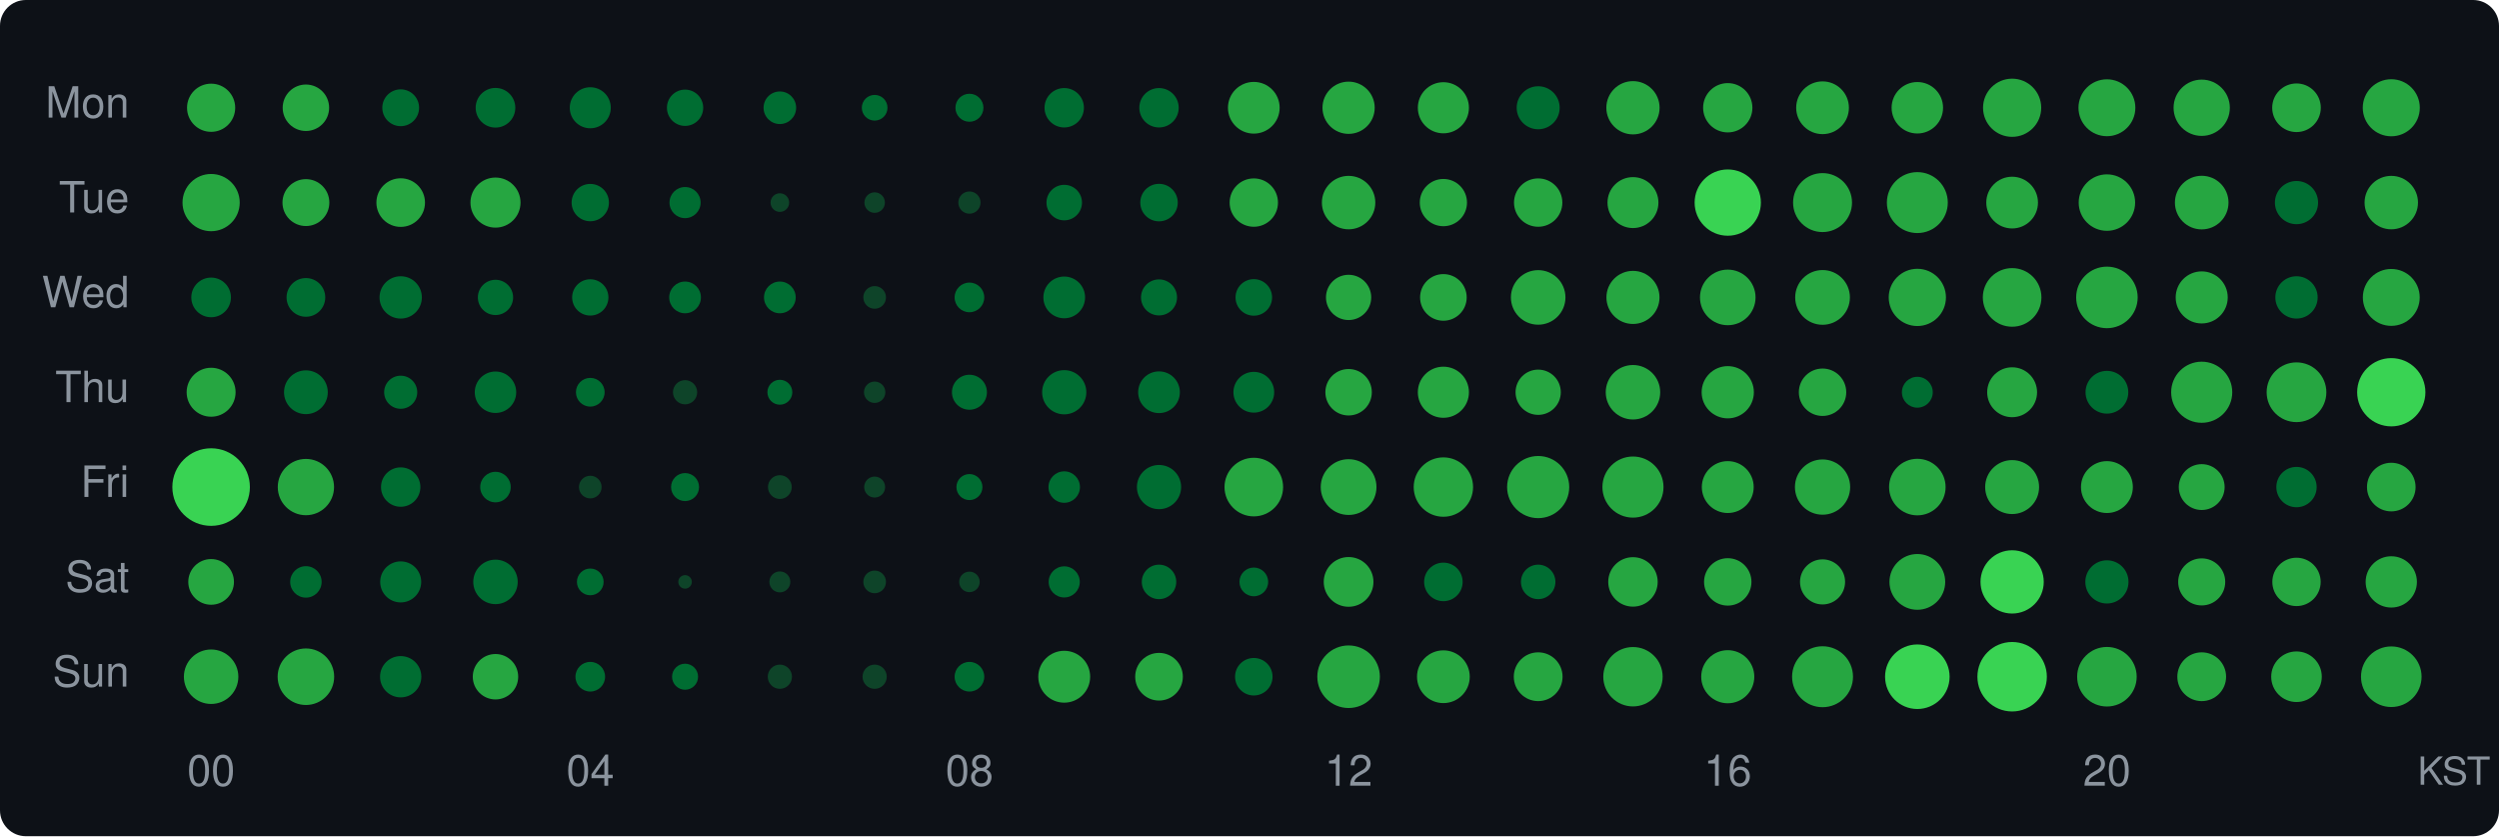
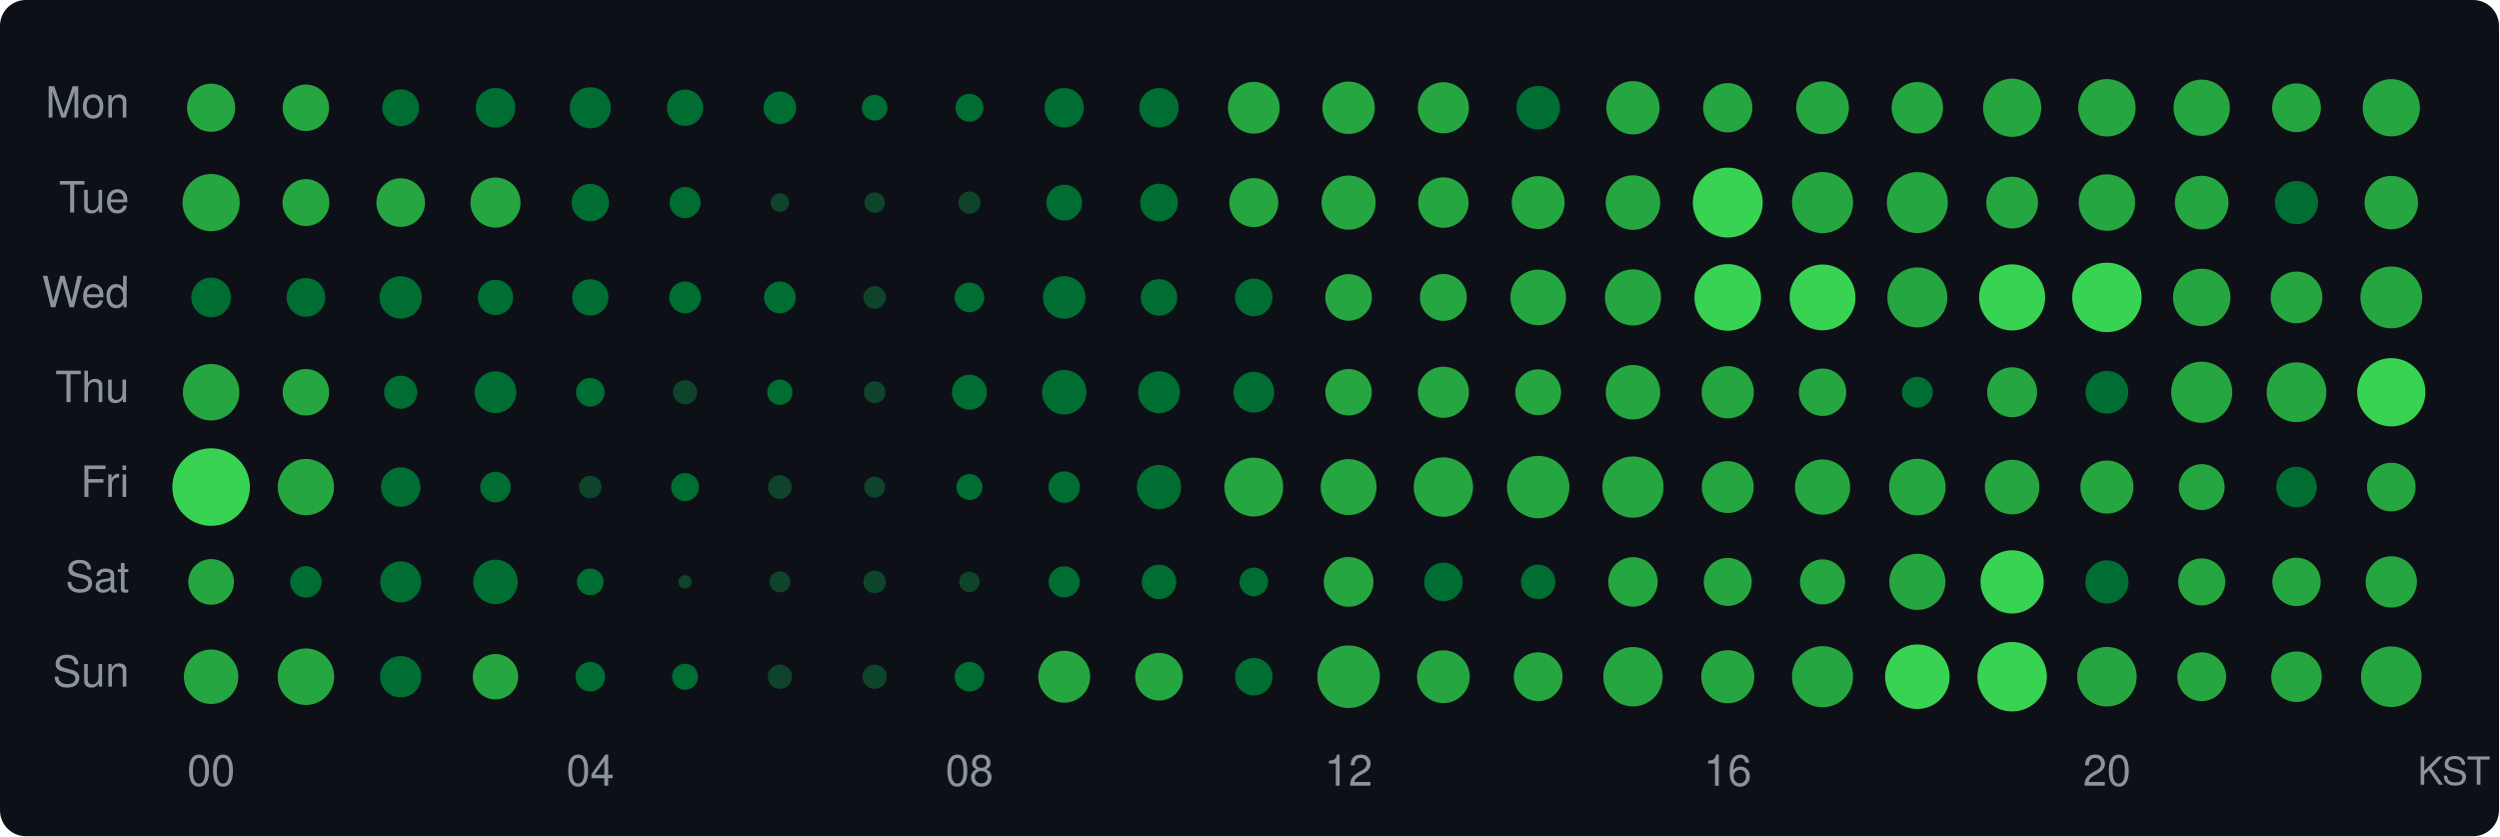
<svg xmlns="http://www.w3.org/2000/svg" width="580" height="194" viewBox="0 0 580 194">
  <style>text { dominant-baseline: central; }</style>
  <rect width="100%" height="100%" rx="6" fill="#0d1117" />
  <text x="30" y="25" text-anchor="end" fill="#8b949e" font-size="10" font-family="Segoe UI,Helvetica,Arial,sans-serif">Mon</text>
  <text x="30" y="47" text-anchor="end" fill="#8b949e" font-size="10" font-family="Segoe UI,Helvetica,Arial,sans-serif">Tue</text>
  <text x="30" y="69" text-anchor="end" fill="#8b949e" font-size="10" font-family="Segoe UI,Helvetica,Arial,sans-serif">Wed</text>
  <text x="30" y="91" text-anchor="end" fill="#8b949e" font-size="10" font-family="Segoe UI,Helvetica,Arial,sans-serif">Thu</text>
  <text x="30" y="113" text-anchor="end" fill="#8b949e" font-size="10" font-family="Segoe UI,Helvetica,Arial,sans-serif">Fri</text>
  <text x="30" y="135" text-anchor="end" fill="#8b949e" font-size="10" font-family="Segoe UI,Helvetica,Arial,sans-serif">Sat</text>
  <text x="30" y="157" text-anchor="end" fill="#8b949e" font-size="10" font-family="Segoe UI,Helvetica,Arial,sans-serif">Sun</text>
  <circle cx="49" cy="25" r="5.59" fill="#26a641" />
  <circle cx="71" cy="25" r="5.39" fill="#26a641" />
  <circle cx="93" cy="25" r="4.27" fill="#006d32" />
  <circle cx="115" cy="25" r="4.60" fill="#006d32" />
  <circle cx="137" cy="25" r="4.76" fill="#006d32" />
  <circle cx="159" cy="25" r="4.21" fill="#006d32" />
  <circle cx="181" cy="25" r="3.78" fill="#006d32" />
  <circle cx="203" cy="25" r="2.98" fill="#006d32" />
  <circle cx="225" cy="25" r="3.25" fill="#006d32" />
  <circle cx="247" cy="25" r="4.57" fill="#006d32" />
  <circle cx="269" cy="25" r="4.57" fill="#006d32" />
  <circle cx="291" cy="25" r="6.00" fill="#26a641" />
-   <circle cx="313" cy="25" r="6.06" fill="#26a641" />
+   <circle cx="313" cy="25" r="6.08" fill="#26a641" />
  <circle cx="335" cy="25" r="5.93" fill="#26a641" />
-   <circle cx="357" cy="25" r="4.99" fill="#006d32" />
+   <circle cx="357" cy="25" r="5.06" fill="#006d32" />
  <circle cx="379" cy="25" r="6.18" fill="#26a641" />
  <circle cx="401" cy="25" r="5.72" fill="#26a641" />
  <circle cx="423" cy="25" r="6.12" fill="#26a641" />
  <circle cx="445" cy="25" r="5.97" fill="#26a641" />
  <circle cx="467" cy="25" r="6.75" fill="#26a641" />
-   <circle cx="489" cy="25" r="6.60" fill="#26a641" />
+   <circle cx="489" cy="25" r="6.66" fill="#26a641" />
  <circle cx="511" cy="25" r="6.53" fill="#26a641" />
-   <circle cx="533" cy="25" r="5.64" fill="#26a641" />
-   <circle cx="555" cy="25" r="6.62" fill="#26a641" />
+   <circle cx="533" cy="25" r="5.66" fill="#26a641" />
+   <circle cx="555" cy="25" r="6.64" fill="#26a641" />
  <circle cx="49" cy="47" r="6.64" fill="#26a641" />
  <circle cx="71" cy="47" r="5.44" fill="#26a641" />
  <circle cx="93" cy="47" r="5.64" fill="#26a641" />
  <circle cx="115" cy="47" r="5.81" fill="#26a641" />
  <circle cx="137" cy="47" r="4.33" fill="#006d32" />
  <circle cx="159" cy="47" r="3.61" fill="#006d32" />
  <circle cx="181" cy="47" r="2.16" fill="#0e4429" />
  <circle cx="203" cy="47" r="2.38" fill="#0e4429" />
  <circle cx="225" cy="47" r="2.58" fill="#0e4429" />
-   <circle cx="247" cy="47" r="4.12" fill="#006d32" />
-   <circle cx="269" cy="47" r="4.35" fill="#006d32" />
-   <circle cx="291" cy="47" r="5.61" fill="#26a641" />
-   <circle cx="313" cy="47" r="6.20" fill="#26a641" />
-   <circle cx="335" cy="47" r="5.48" fill="#26a641" />
-   <circle cx="357" cy="47" r="5.61" fill="#26a641" />
-   <circle cx="379" cy="47" r="5.91" fill="#26a641" />
-   <circle cx="401" cy="47" r="7.69" fill="#39d353" />
-   <circle cx="423" cy="47" r="6.84" fill="#26a641" />
+   <circle cx="247" cy="47" r="4.15" fill="#006d32" />
+   <circle cx="269" cy="47" r="4.38" fill="#006d32" />
+   <circle cx="291" cy="47" r="5.68" fill="#26a641" />
+   <circle cx="313" cy="47" r="6.28" fill="#26a641" />
+   <circle cx="335" cy="47" r="5.85" fill="#26a641" />
+   <circle cx="357" cy="47" r="6.14" fill="#26a641" />
+   <circle cx="379" cy="47" r="6.33" fill="#26a641" />
+   <circle cx="401" cy="47" r="8.11" fill="#39d353" />
+   <circle cx="423" cy="47" r="7.09" fill="#26a641" />
  <circle cx="445" cy="47" r="7.07" fill="#26a641" />
  <circle cx="467" cy="47" r="6.00" fill="#26a641" />
  <circle cx="489" cy="47" r="6.55" fill="#26a641" />
  <circle cx="511" cy="47" r="6.22" fill="#26a641" />
  <circle cx="533" cy="47" r="5.01" fill="#006d32" />
  <circle cx="555" cy="47" r="6.20" fill="#26a641" />
  <circle cx="49" cy="69" r="4.60" fill="#006d32" />
  <circle cx="71" cy="69" r="4.49" fill="#006d32" />
  <circle cx="93" cy="69" r="4.91" fill="#006d32" />
  <circle cx="115" cy="69" r="4.09" fill="#006d32" />
  <circle cx="137" cy="69" r="4.21" fill="#006d32" />
  <circle cx="159" cy="69" r="3.68" fill="#006d32" />
  <circle cx="181" cy="69" r="3.68" fill="#006d32" />
  <circle cx="203" cy="69" r="2.63" fill="#0e4429" />
  <circle cx="225" cy="69" r="3.44" fill="#006d32" />
-   <circle cx="247" cy="69" r="4.84" fill="#006d32" />
-   <circle cx="269" cy="69" r="4.18" fill="#006d32" />
-   <circle cx="291" cy="69" r="4.24" fill="#006d32" />
-   <circle cx="313" cy="69" r="5.25" fill="#26a641" />
-   <circle cx="335" cy="69" r="5.41" fill="#26a641" />
-   <circle cx="357" cy="69" r="6.33" fill="#26a641" />
-   <circle cx="379" cy="69" r="6.16" fill="#26a641" />
-   <circle cx="401" cy="69" r="6.45" fill="#26a641" />
-   <circle cx="423" cy="69" r="6.35" fill="#26a641" />
-   <circle cx="445" cy="69" r="6.64" fill="#26a641" />
-   <circle cx="467" cy="69" r="6.80" fill="#26a641" />
-   <circle cx="489" cy="69" r="7.14" fill="#26a641" />
-   <circle cx="511" cy="69" r="6.04" fill="#26a641" />
-   <circle cx="533" cy="69" r="4.91" fill="#006d32" />
-   <circle cx="555" cy="69" r="6.60" fill="#26a641" />
-   <circle cx="49" cy="91" r="5.68" fill="#26a641" />
-   <circle cx="71" cy="91" r="5.08" fill="#006d32" />
+   <circle cx="247" cy="69" r="4.94" fill="#006d32" />
+   <circle cx="269" cy="69" r="4.24" fill="#006d32" />
+   <circle cx="291" cy="69" r="4.35" fill="#006d32" />
+   <circle cx="313" cy="69" r="5.41" fill="#26a641" />
+   <circle cx="335" cy="69" r="5.44" fill="#26a641" />
+   <circle cx="357" cy="69" r="6.45" fill="#26a641" />
+   <circle cx="379" cy="69" r="6.51" fill="#26a641" />
+   <circle cx="401" cy="69" r="7.73" fill="#39d353" />
+   <circle cx="423" cy="69" r="7.64" fill="#39d353" />
+   <circle cx="445" cy="69" r="6.96" fill="#26a641" />
+   <circle cx="467" cy="69" r="7.67" fill="#39d353" />
+   <circle cx="489" cy="69" r="8.06" fill="#39d353" />
+   <circle cx="511" cy="69" r="6.66" fill="#26a641" />
+   <circle cx="533" cy="69" r="6.00" fill="#26a641" />
+   <circle cx="555" cy="69" r="7.17" fill="#26a641" />
+   <circle cx="49" cy="91" r="6.55" fill="#26a641" />
+   <circle cx="71" cy="91" r="5.39" fill="#26a641" />
  <circle cx="93" cy="91" r="3.84" fill="#006d32" />
-   <circle cx="115" cy="91" r="4.81" fill="#006d32" />
+   <circle cx="115" cy="91" r="4.84" fill="#006d32" />
  <circle cx="137" cy="91" r="3.33" fill="#006d32" />
  <circle cx="159" cy="91" r="2.81" fill="#0e4429" />
-   <circle cx="181" cy="91" r="2.89" fill="#006d32" />
-   <circle cx="203" cy="91" r="2.48" fill="#0e4429" />
+   <circle cx="181" cy="91" r="2.94" fill="#006d32" />
+   <circle cx="203" cy="91" r="2.53" fill="#0e4429" />
  <circle cx="225" cy="91" r="4.06" fill="#006d32" />
-   <circle cx="247" cy="91" r="5.13" fill="#006d32" />
-   <circle cx="269" cy="91" r="4.84" fill="#006d32" />
+   <circle cx="247" cy="91" r="5.16" fill="#006d32" />
+   <circle cx="269" cy="91" r="4.86" fill="#006d32" />
  <circle cx="291" cy="91" r="4.73" fill="#006d32" />
  <circle cx="313" cy="91" r="5.39" fill="#26a641" />
  <circle cx="335" cy="91" r="5.93" fill="#26a641" />
-   <circle cx="357" cy="91" r="5.25" fill="#26a641" />
+   <circle cx="357" cy="91" r="5.32" fill="#26a641" />
  <circle cx="379" cy="91" r="6.32" fill="#26a641" />
  <circle cx="401" cy="91" r="6.06" fill="#26a641" />
  <circle cx="423" cy="91" r="5.50" fill="#26a641" />
  <circle cx="445" cy="91" r="3.58" fill="#006d32" />
  <circle cx="467" cy="91" r="5.79" fill="#26a641" />
  <circle cx="489" cy="91" r="4.96" fill="#006d32" />
  <circle cx="511" cy="91" r="7.09" fill="#26a641" />
  <circle cx="533" cy="91" r="6.93" fill="#26a641" />
  <circle cx="555" cy="91" r="7.92" fill="#39d353" />
  <circle cx="49" cy="113" r="9.00" fill="#39d353" />
  <circle cx="71" cy="113" r="6.53" fill="#26a641" />
  <circle cx="93" cy="113" r="4.57" fill="#006d32" />
  <circle cx="115" cy="113" r="3.54" fill="#006d32" />
  <circle cx="137" cy="113" r="2.63" fill="#0e4429" />
  <circle cx="159" cy="113" r="3.25" fill="#006d32" />
  <circle cx="181" cy="113" r="2.76" fill="#0e4429" />
  <circle cx="203" cy="113" r="2.43" fill="#0e4429" />
  <circle cx="225" cy="113" r="3.02" fill="#006d32" />
  <circle cx="247" cy="113" r="3.65" fill="#006d32" />
  <circle cx="269" cy="113" r="5.13" fill="#006d32" />
-   <circle cx="291" cy="113" r="6.80" fill="#26a641" />
-   <circle cx="313" cy="113" r="6.47" fill="#26a641" />
+   <circle cx="291" cy="113" r="6.82" fill="#26a641" />
+   <circle cx="313" cy="113" r="6.49" fill="#26a641" />
  <circle cx="335" cy="113" r="6.89" fill="#26a641" />
-   <circle cx="357" cy="113" r="7.21" fill="#26a641" />
-   <circle cx="379" cy="113" r="7.09" fill="#26a641" />
+   <circle cx="357" cy="113" r="7.24" fill="#26a641" />
+   <circle cx="379" cy="113" r="7.10" fill="#26a641" />
  <circle cx="401" cy="113" r="6.02" fill="#26a641" />
  <circle cx="423" cy="113" r="6.41" fill="#26a641" />
  <circle cx="445" cy="113" r="6.56" fill="#26a641" />
-   <circle cx="467" cy="113" r="6.26" fill="#26a641" />
-   <circle cx="489" cy="113" r="6.02" fill="#26a641" />
+   <circle cx="467" cy="113" r="6.33" fill="#26a641" />
+   <circle cx="489" cy="113" r="6.16" fill="#26a641" />
  <circle cx="511" cy="113" r="5.32" fill="#26a641" />
-   <circle cx="533" cy="113" r="4.68" fill="#006d32" />
+   <circle cx="533" cy="113" r="4.71" fill="#006d32" />
  <circle cx="555" cy="113" r="5.64" fill="#26a641" />
  <circle cx="49" cy="135" r="5.30" fill="#26a641" />
  <circle cx="71" cy="135" r="3.65" fill="#006d32" />
  <circle cx="93" cy="135" r="4.76" fill="#006d32" />
  <circle cx="115" cy="135" r="5.16" fill="#006d32" />
  <circle cx="137" cy="135" r="3.10" fill="#006d32" />
  <circle cx="159" cy="135" r="1.57" fill="#0e4429" />
  <circle cx="181" cy="135" r="2.43" fill="#0e4429" />
  <circle cx="203" cy="135" r="2.63" fill="#0e4429" />
  <circle cx="225" cy="135" r="2.38" fill="#0e4429" />
  <circle cx="247" cy="135" r="3.61" fill="#006d32" />
  <circle cx="269" cy="135" r="4.00" fill="#006d32" />
  <circle cx="291" cy="135" r="3.33" fill="#006d32" />
  <circle cx="313" cy="135" r="5.77" fill="#26a641" />
  <circle cx="335" cy="135" r="4.47" fill="#006d32" />
  <circle cx="357" cy="135" r="4.00" fill="#006d32" />
  <circle cx="379" cy="135" r="5.74" fill="#26a641" />
-   <circle cx="401" cy="135" r="5.50" fill="#26a641" />
+   <circle cx="401" cy="135" r="5.57" fill="#26a641" />
  <circle cx="423" cy="135" r="5.23" fill="#26a641" />
-   <circle cx="445" cy="135" r="6.47" fill="#26a641" />
+   <circle cx="445" cy="135" r="6.51" fill="#26a641" />
  <circle cx="467" cy="135" r="7.34" fill="#39d353" />
  <circle cx="489" cy="135" r="5.01" fill="#006d32" />
  <circle cx="511" cy="135" r="5.46" fill="#26a641" />
  <circle cx="533" cy="135" r="5.61" fill="#26a641" />
  <circle cx="555" cy="135" r="5.95" fill="#26a641" />
  <circle cx="49" cy="157" r="6.32" fill="#26a641" />
  <circle cx="71" cy="157" r="6.56" fill="#26a641" />
  <circle cx="93" cy="157" r="4.79" fill="#006d32" />
  <circle cx="115" cy="157" r="5.27" fill="#26a641" />
  <circle cx="137" cy="157" r="3.44" fill="#006d32" />
  <circle cx="159" cy="157" r="3.02" fill="#006d32" />
  <circle cx="181" cy="157" r="2.81" fill="#0e4429" />
  <circle cx="203" cy="157" r="2.81" fill="#0e4429" />
  <circle cx="225" cy="157" r="3.44" fill="#006d32" />
  <circle cx="247" cy="157" r="6.02" fill="#26a641" />
  <circle cx="269" cy="157" r="5.53" fill="#26a641" />
  <circle cx="291" cy="157" r="4.35" fill="#006d32" />
  <circle cx="313" cy="157" r="7.26" fill="#26a641" />
  <circle cx="335" cy="157" r="6.12" fill="#26a641" />
  <circle cx="357" cy="157" r="5.66" fill="#26a641" />
  <circle cx="379" cy="157" r="6.89" fill="#26a641" />
  <circle cx="401" cy="157" r="6.16" fill="#26a641" />
-   <circle cx="423" cy="157" r="7.07" fill="#26a641" />
+   <circle cx="423" cy="157" r="7.09" fill="#26a641" />
  <circle cx="445" cy="157" r="7.49" fill="#39d353" />
  <circle cx="467" cy="157" r="8.06" fill="#39d353" />
  <circle cx="489" cy="157" r="6.91" fill="#26a641" />
  <circle cx="511" cy="157" r="5.66" fill="#26a641" />
  <circle cx="533" cy="157" r="5.87" fill="#26a641" />
  <circle cx="555" cy="157" r="7.03" fill="#26a641" />
  <text x="49" y="180" text-anchor="middle" fill="#8b949e" font-size="10" font-family="Segoe UI,Helvetica,Arial,sans-serif">00</text>
  <text x="137" y="180" text-anchor="middle" fill="#8b949e" font-size="10" font-family="Segoe UI,Helvetica,Arial,sans-serif">04</text>
  <text x="225" y="180" text-anchor="middle" fill="#8b949e" font-size="10" font-family="Segoe UI,Helvetica,Arial,sans-serif">08</text>
  <text x="313" y="180" text-anchor="middle" fill="#8b949e" font-size="10" font-family="Segoe UI,Helvetica,Arial,sans-serif">12</text>
  <text x="401" y="180" text-anchor="middle" fill="#8b949e" font-size="10" font-family="Segoe UI,Helvetica,Arial,sans-serif">16</text>
  <text x="489" y="180" text-anchor="middle" fill="#8b949e" font-size="10" font-family="Segoe UI,Helvetica,Arial,sans-serif">20</text>
  <text x="578" y="180" text-anchor="end" fill="#8b949e" font-size="9" font-family="Segoe UI,Helvetica,Arial,sans-serif">KST</text>
</svg>
